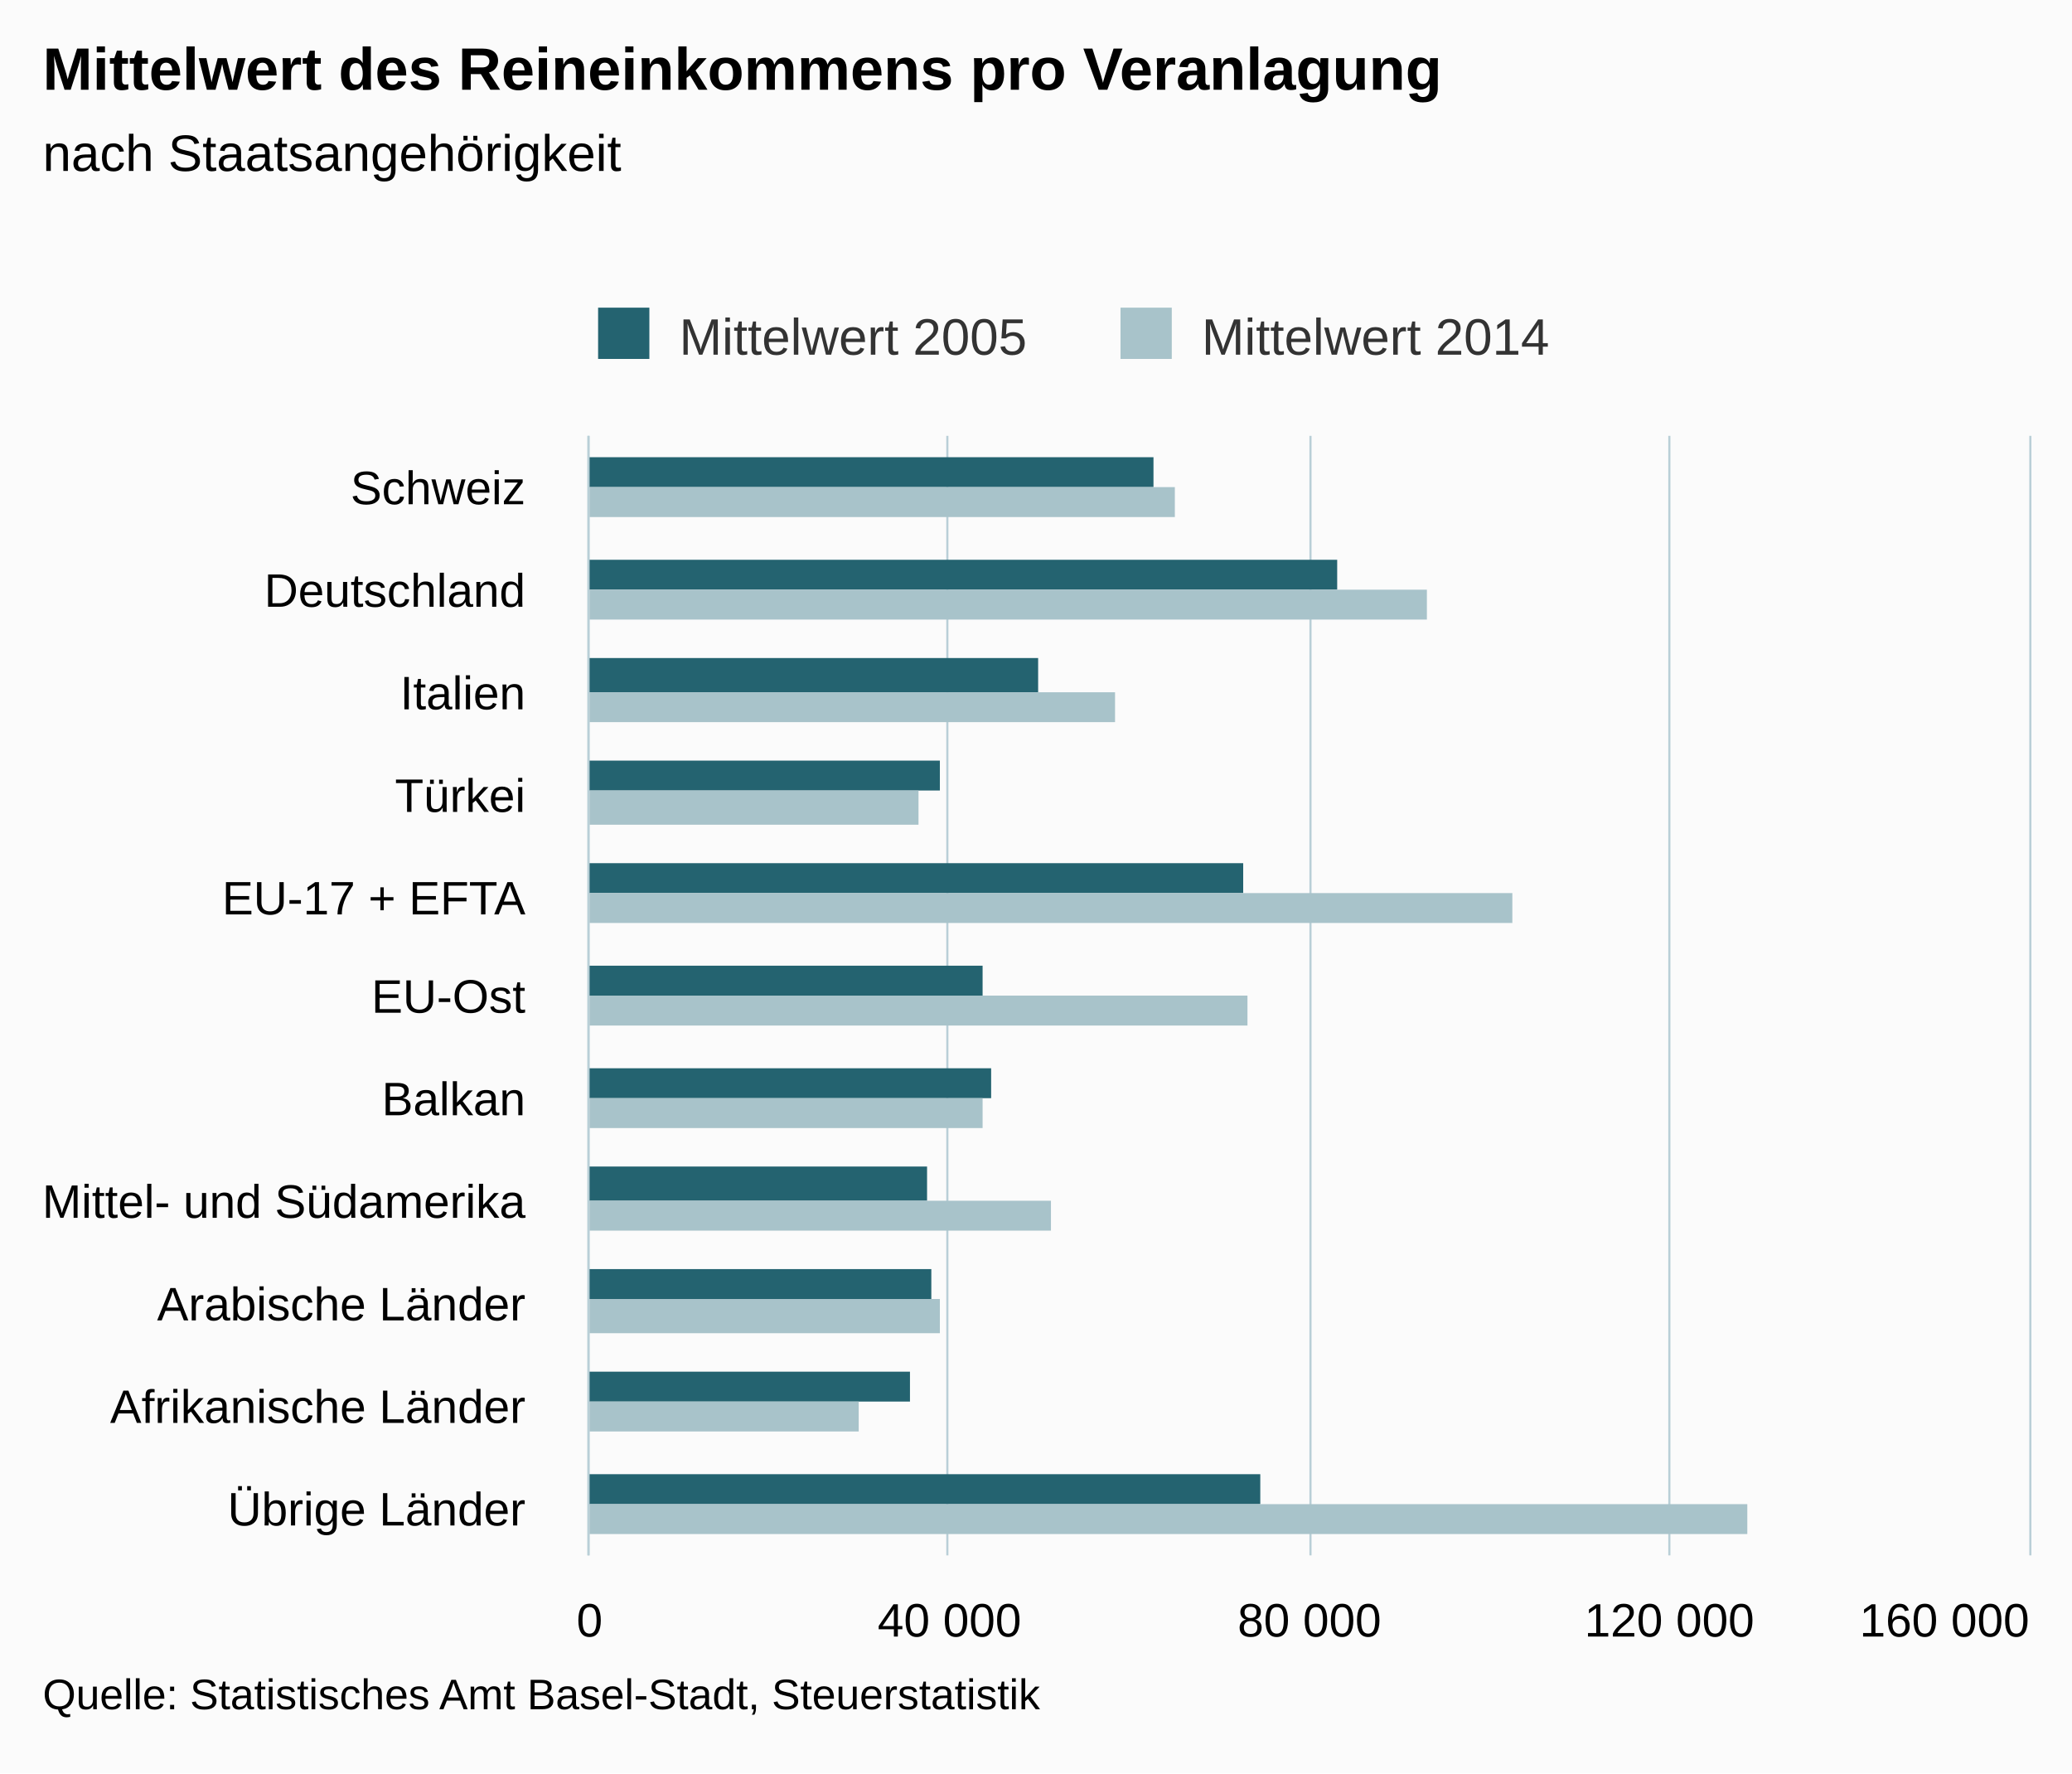
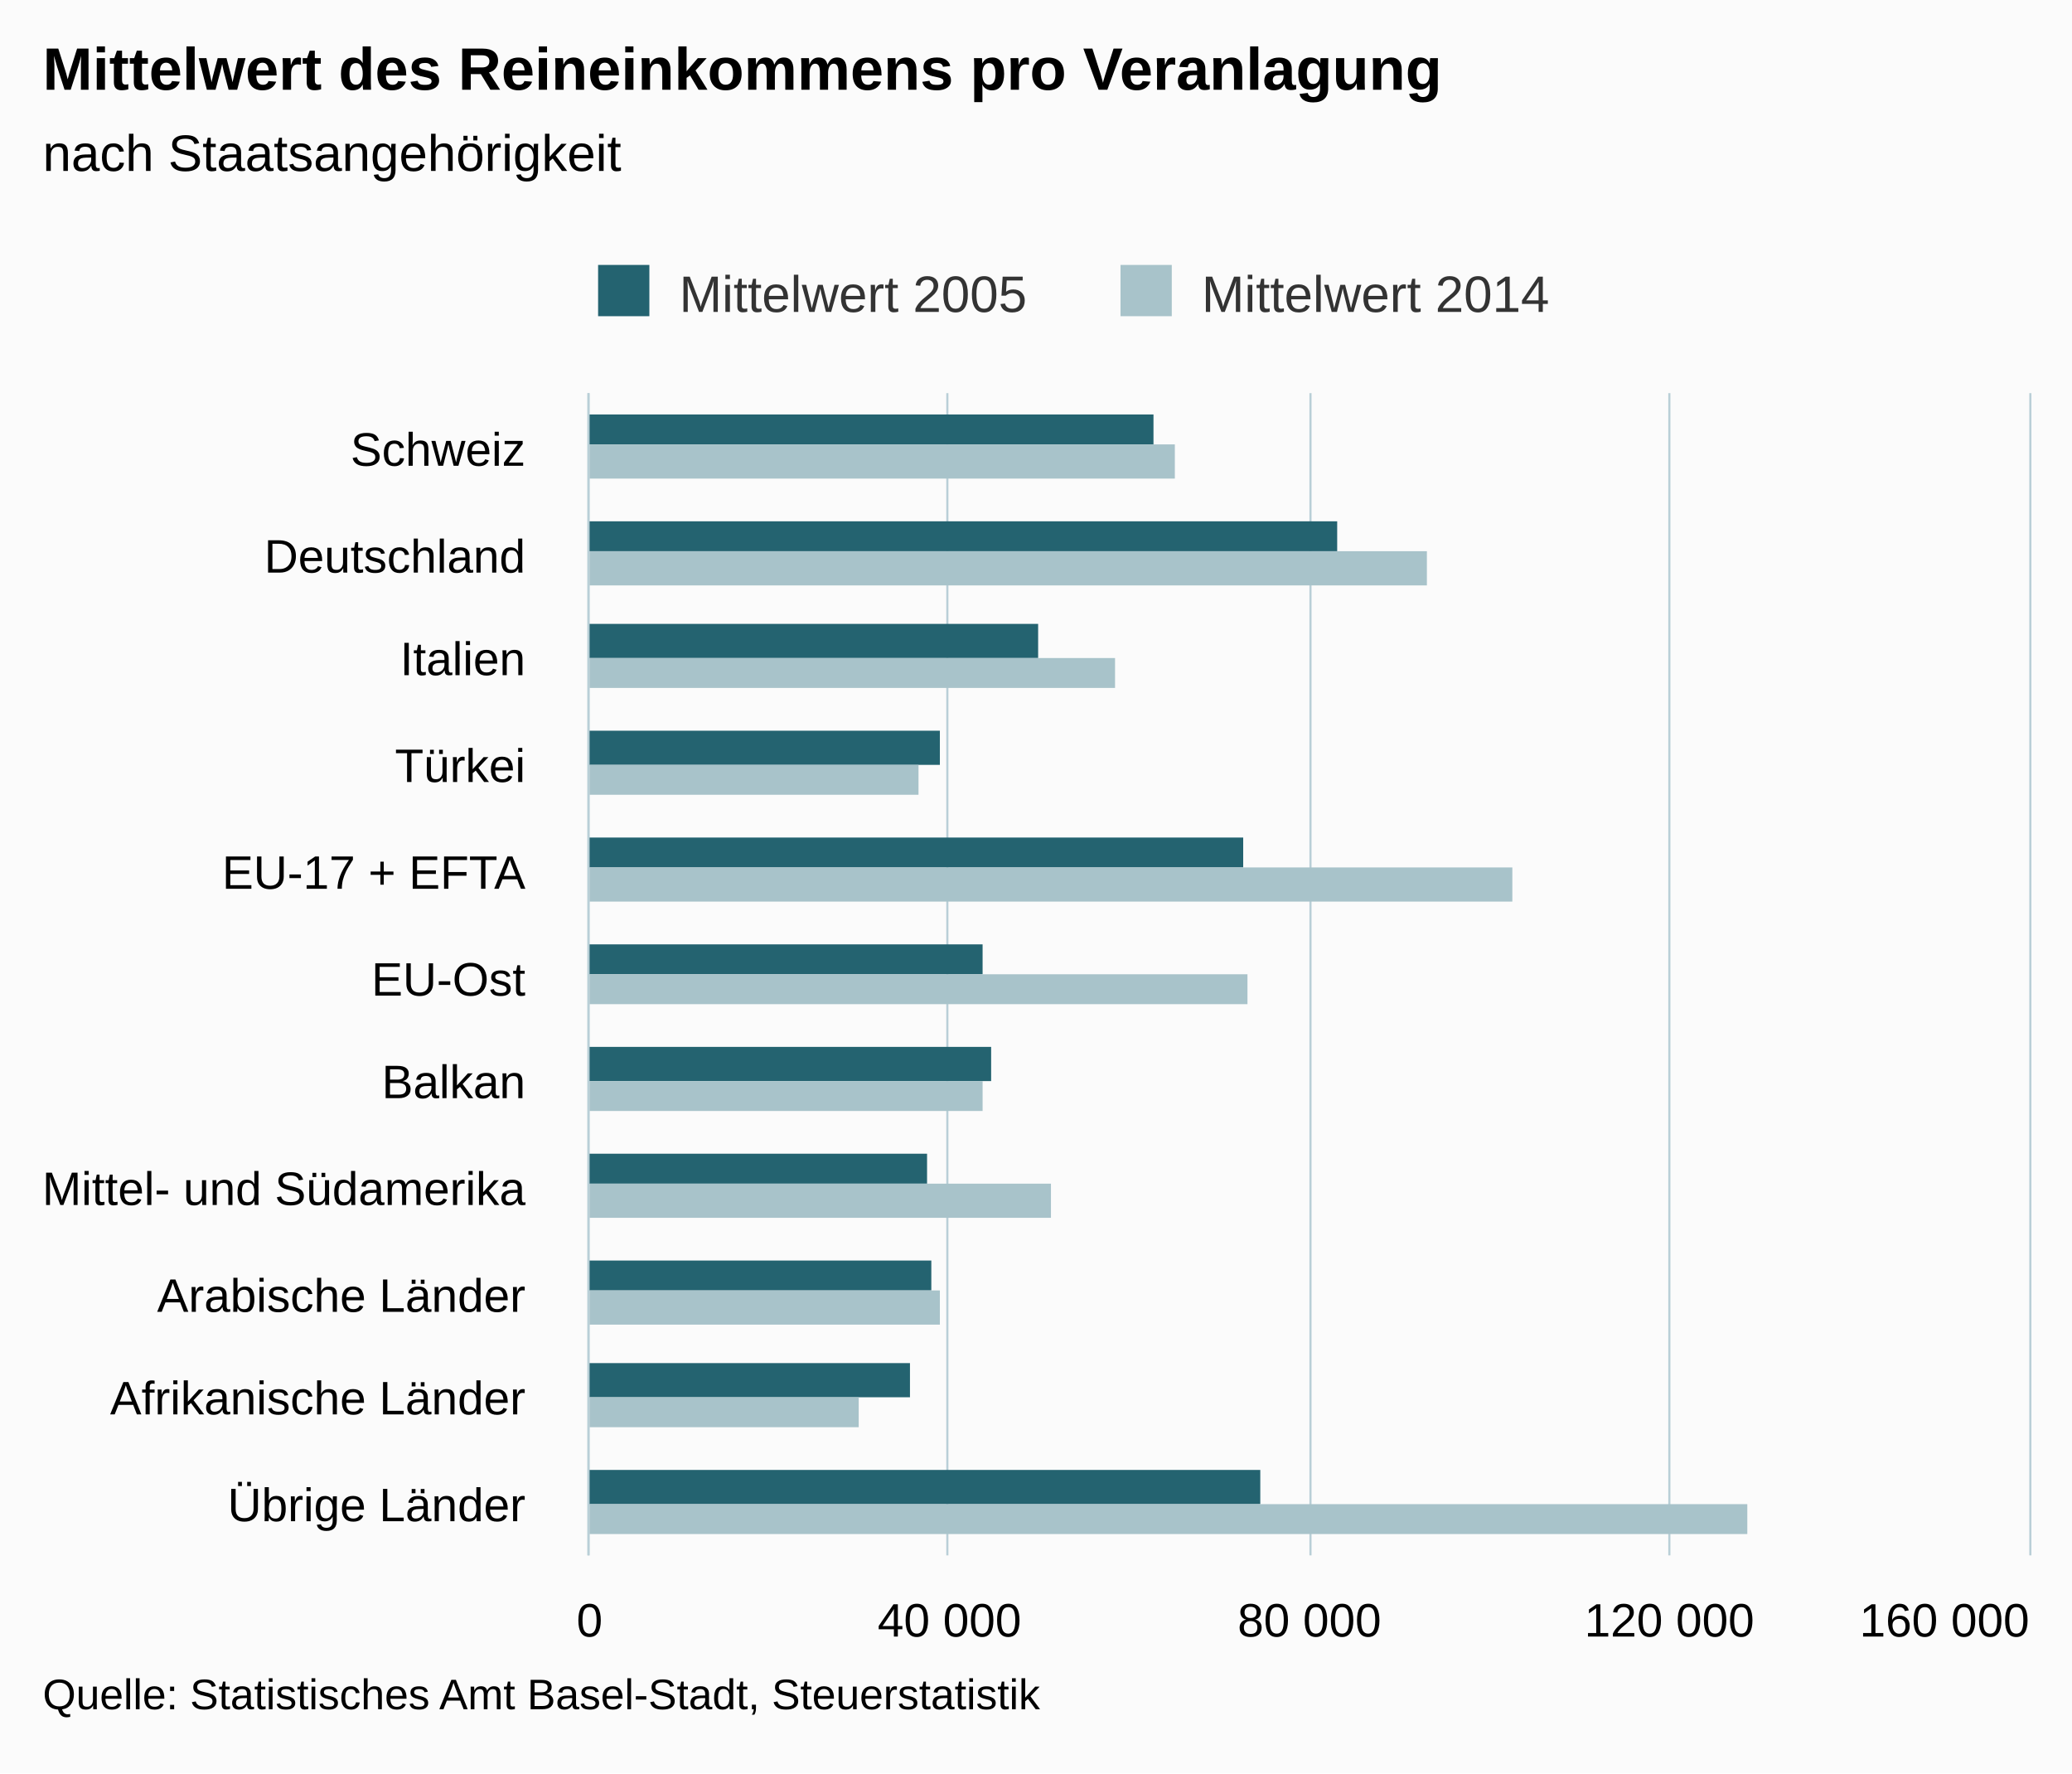
<svg xmlns="http://www.w3.org/2000/svg" version="1.1" class="highcharts-root" style="font-family:arial;font-size:12px;" viewBox="0 0 485 415">
  <defs>
    <clipPath>
-       <rect x="0" y="0" width="262" height="337" fill="none" />
+       <rect x="0" y="0" width="272" height="337" fill="none" />
    </clipPath>
    <clipPath id="a">
-       <rect x="0" y="0" width="262" height="337" fill="none" />
+       <rect x="0" y="0" width="272" height="337" fill="none" />
    </clipPath>
  </defs>
  <rect fill="#fbfbfb" class="highcharts-background" x="0" y="0" width="485" height="415" rx="0" ry="0" />
-   <rect fill="none" class="highcharts-plot-background" x="138" y="102" width="337" height="262" />
+   <rect fill="none" class="highcharts-plot-background" x="138" y="92" width="337" height="272" />
  <g class="highcharts-pane-group" />
  <g class="highcharts-grid highcharts-xaxis-grid ">
-     <path fill="none" class="highcharts-grid-line" d="M 138 126.5 L 475 126.5" opacity="1" />
-     <path fill="none" class="highcharts-grid-line" d="M 138 150.5 L 475 150.5" opacity="1" />
-     <path fill="none" class="highcharts-grid-line" d="M 138 173.5 L 475 173.5" opacity="1" />
-     <path fill="none" class="highcharts-grid-line" d="M 138 197.5 L 475 197.5" opacity="1" />
-     <path fill="none" class="highcharts-grid-line" d="M 138 221.5 L 475 221.5" opacity="1" />
-     <path fill="none" class="highcharts-grid-line" d="M 138 245.5 L 475 245.5" opacity="1" />
-     <path fill="none" class="highcharts-grid-line" d="M 138 269.5 L 475 269.5" opacity="1" />
-     <path fill="none" class="highcharts-grid-line" d="M 138 293.5 L 475 293.5" opacity="1" />
-     <path fill="none" class="highcharts-grid-line" d="M 138 316.5 L 475 316.5" opacity="1" />
-     <path fill="none" class="highcharts-grid-line" d="M 138 340.5 L 475 340.5" opacity="1" />
+     <path fill="none" class="highcharts-grid-line" d="M 138 117.5 L 475 117.5" opacity="1" />
+     <path fill="none" class="highcharts-grid-line" d="M 138 141.5 L 475 141.5" opacity="1" />
+     <path fill="none" class="highcharts-grid-line" d="M 138 166.5 L 475 166.5" opacity="1" />
+     <path fill="none" class="highcharts-grid-line" d="M 138 191.5 L 475 191.5" opacity="1" />
+     <path fill="none" class="highcharts-grid-line" d="M 138 216.5 L 475 216.5" opacity="1" />
+     <path fill="none" class="highcharts-grid-line" d="M 138 240.5 L 475 240.5" opacity="1" />
+     <path fill="none" class="highcharts-grid-line" d="M 138 265.5 L 475 265.5" opacity="1" />
+     <path fill="none" class="highcharts-grid-line" d="M 138 290.5 L 475 290.5" opacity="1" />
+     <path fill="none" class="highcharts-grid-line" d="M 138 315.5 L 475 315.5" opacity="1" />
+     <path fill="none" class="highcharts-grid-line" d="M 138 339.5 L 475 339.5" opacity="1" />
    <path fill="none" class="highcharts-grid-line" d="M 138 364.5 L 475 364.5" opacity="1" />
-     <path fill="none" class="highcharts-grid-line" d="M 138 102.5 L 475 102.5" opacity="1" />
+     <path fill="none" class="highcharts-grid-line" d="M 138 92.5 L 475 92.5" opacity="1" />
  </g>
  <g class="highcharts-grid highcharts-yaxis-grid ">
-     <path fill="none" stroke="#B9CFD7" stroke-width="0.5" class="highcharts-grid-line" d="M 137.75 102 L 137.75 364" opacity="1" />
-     <path fill="none" stroke="#B9CFD7" stroke-width="0.5" class="highcharts-grid-line" d="M 221.75 102 L 221.75 364" opacity="1" />
-     <path fill="none" stroke="#B9CFD7" stroke-width="0.5" class="highcharts-grid-line" d="M 306.75 102 L 306.75 364" opacity="1" />
-     <path fill="none" stroke="#B9CFD7" stroke-width="0.5" class="highcharts-grid-line" d="M 390.75 102 L 390.75 364" opacity="1" />
-     <path fill="none" stroke="#B9CFD7" stroke-width="0.5" class="highcharts-grid-line" d="M 475.25 102 L 475.25 364" opacity="1" />
+     <path fill="none" stroke="#B9CFD7" stroke-width="0.5" class="highcharts-grid-line" d="M 137.75 92 L 137.75 364" opacity="1" />
+     <path fill="none" stroke="#B9CFD7" stroke-width="0.5" class="highcharts-grid-line" d="M 221.75 92 L 221.75 364" opacity="1" />
+     <path fill="none" stroke="#B9CFD7" stroke-width="0.5" class="highcharts-grid-line" d="M 306.75 92 L 306.75 364" opacity="1" />
+     <path fill="none" stroke="#B9CFD7" stroke-width="0.5" class="highcharts-grid-line" d="M 390.75 92 L 390.75 364" opacity="1" />
+     <path fill="none" stroke="#B9CFD7" stroke-width="0.5" class="highcharts-grid-line" d="M 475.25 92 L 475.25 364" opacity="1" />
  </g>
-   <rect fill="none" class="highcharts-plot-border" x="138" y="102" width="337" height="262" />
+   <rect fill="none" class="highcharts-plot-border" x="138" y="92" width="337" height="272" />
  <g class="highcharts-axis highcharts-xaxis ">
-     <path fill="none" class="highcharts-axis-line" stroke="#B9CFD7" stroke-width="0.5" d="M 137.75 102 L 137.75 364" />
+     <path fill="none" class="highcharts-axis-line" stroke="#B9CFD7" stroke-width="0.5" d="M 137.75 92 L 137.75 364" />
  </g>
  <g class="highcharts-axis highcharts-yaxis ">
    <path fill="none" class="highcharts-axis-line" d="M 138 364 L 475 364" />
  </g>
  <g class="highcharts-series-group">
    <g class="highcharts-series highcharts-series-0 highcharts-column-series highcharts-color-undefined " transform="translate(475,364) rotate(90) scale(-1,1) scale(1 1)" clip-path="url(#a)">
-       <rect x="250" y="205" width="7" height="133" fill="#246370" class="highcharts-point" />
-       <rect x="226" y="162" width="7" height="176" fill="#246370" class="highcharts-point" />
-       <rect x="202" y="232" width="8" height="106" fill="#246370" class="highcharts-point" />
-       <rect x="179" y="255" width="7" height="83" fill="#246370" class="highcharts-point" />
-       <rect x="155" y="184" width="7" height="154" fill="#246370" class="highcharts-point" />
-       <rect x="131" y="245" width="7" height="93" fill="#246370" class="highcharts-point" />
-       <rect x="107" y="243" width="7" height="95" fill="#246370" class="highcharts-point" />
-       <rect x="83" y="258" width="8" height="80" fill="#246370" class="highcharts-point" />
-       <rect x="60" y="257" width="7" height="81" fill="#246370" class="highcharts-point" />
-       <rect x="36" y="262" width="7" height="76" fill="#246370" class="highcharts-point" />
-       <rect x="12" y="180" width="7" height="158" fill="#246370" class="highcharts-point" />
+       <rect x="260" y="205" width="7" height="133" fill="#246370" class="highcharts-point" />
+       <rect x="235" y="162" width="7" height="176" fill="#246370" class="highcharts-point" />
+       <rect x="210" y="232" width="8" height="106" fill="#246370" class="highcharts-point" />
+       <rect x="185" y="255" width="8" height="83" fill="#246370" class="highcharts-point" />
+       <rect x="161" y="184" width="7" height="154" fill="#246370" class="highcharts-point" />
+       <rect x="136" y="245" width="7" height="93" fill="#246370" class="highcharts-point" />
+       <rect x="111" y="243" width="8" height="95" fill="#246370" class="highcharts-point" />
+       <rect x="87" y="258" width="7" height="80" fill="#246370" class="highcharts-point" />
+       <rect x="62" y="257" width="7" height="81" fill="#246370" class="highcharts-point" />
+       <rect x="37" y="262" width="8" height="76" fill="#246370" class="highcharts-point" />
+       <rect x="12" y="180" width="8" height="158" fill="#246370" class="highcharts-point" />
    </g>
    <g class="highcharts-markers highcharts-series-0 highcharts-column-series highcharts-color-undefined " transform="translate(475,364) rotate(90) scale(-1,1) scale(1 1)" clip-path="none" />
    <g class="highcharts-series highcharts-series-1 highcharts-column-series highcharts-color-undefined " transform="translate(475,364) rotate(90) scale(-1,1) scale(1 1)" clip-path="url(#a)">
-       <rect x="243" y="200" width="7" height="138" fill="#A8C3CA" class="highcharts-point" />
-       <rect x="219" y="141" width="7" height="197" fill="#A8C3CA" class="highcharts-point" />
-       <rect x="195" y="214" width="7" height="124" fill="#A8C3CA" class="highcharts-point" />
-       <rect x="171" y="260" width="8" height="78" fill="#A8C3CA" class="highcharts-point" />
-       <rect x="148" y="121" width="7" height="217" fill="#A8C3CA" class="highcharts-point" />
-       <rect x="124" y="183" width="7" height="155" fill="#A8C3CA" class="highcharts-point" />
-       <rect x="100" y="245" width="7" height="93" fill="#A8C3CA" class="highcharts-point" />
-       <rect x="76" y="229" width="7" height="109" fill="#A8C3CA" class="highcharts-point" />
-       <rect x="52" y="255" width="8" height="83" fill="#A8C3CA" class="highcharts-point" />
-       <rect x="29" y="274" width="7" height="64" fill="#A8C3CA" class="highcharts-point" />
+       <rect x="252" y="200" width="8" height="138" fill="#A8C3CA" class="highcharts-point" />
+       <rect x="227" y="141" width="8" height="197" fill="#A8C3CA" class="highcharts-point" />
+       <rect x="203" y="214" width="7" height="124" fill="#A8C3CA" class="highcharts-point" />
+       <rect x="178" y="260" width="7" height="78" fill="#A8C3CA" class="highcharts-point" />
+       <rect x="153" y="121" width="8" height="217" fill="#A8C3CA" class="highcharts-point" />
+       <rect x="129" y="183" width="7" height="155" fill="#A8C3CA" class="highcharts-point" />
+       <rect x="104" y="245" width="7" height="93" fill="#A8C3CA" class="highcharts-point" />
+       <rect x="79" y="229" width="8" height="109" fill="#A8C3CA" class="highcharts-point" />
+       <rect x="54" y="255" width="8" height="83" fill="#A8C3CA" class="highcharts-point" />
+       <rect x="30" y="274" width="7" height="64" fill="#A8C3CA" class="highcharts-point" />
      <rect x="5" y="66" width="7" height="272" fill="#A8C3CA" class="highcharts-point" />
    </g>
    <g class="highcharts-markers highcharts-series-1 highcharts-column-series highcharts-color-undefined " transform="translate(475,364) rotate(90) scale(-1,1) scale(1 1)" clip-path="none" />
  </g>
  <text x="10" text-anchor="start" class="highcharts-title" style="color:#000000;font-size:14px;font-weight:bold;fill:#000000;" y="21">
    <tspan>Mittelwert des Reineinkommens pro Veranlagung</tspan>
  </text>
  <text x="10" text-anchor="start" class="highcharts-subtitle" style="color:#000000;font-size:12px;font-weight:normal;font-family:arial;fill:#000000;" y="40">
    <tspan>nach Staatsangehörigkeit</tspan>
  </text>
-   <g class="highcharts-legend" transform="translate(130,65)">
+   <g class="highcharts-legend" transform="translate(130,55)">
    <rect fill="none" class="highcharts-legend-box" rx="0" ry="0" x="0" y="0" width="240" height="25" visibility="visible" />
    <g>
      <g>
        <g class="highcharts-legend-item highcharts-column-series highcharts-color-undefined highcharts-series-0" transform="translate(8,3)">
          <text x="21" style="color:#333333;font-size:12px;font-weight:normal;cursor:pointer;fill:#333333;" text-anchor="start" y="15">
            <tspan>Mittelwert 2005</tspan>
          </text>
          <rect x="2" y="4" width="12" height="12" fill="#246370" class="highcharts-point" />
        </g>
        <g class="highcharts-legend-item highcharts-column-series highcharts-color-undefined highcharts-series-1" transform="translate(130.2812,3)">
          <text x="21" y="15" style="color:#333333;font-size:12px;font-weight:normal;cursor:pointer;fill:#333333;" text-anchor="start">
            <tspan>Mittelwert 2014</tspan>
          </text>
          <rect x="2" y="4" width="12" height="12" fill="#A8C3CA" class="highcharts-point" />
        </g>
      </g>
    </g>
  </g>
  <g class="highcharts-axis-labels highcharts-xaxis-labels ">
-     <text x="123" style="color:#000000;cursor:default;font-size:11px;fill:#000000;" text-anchor="end" transform="translate(0,0)" y="118" opacity="1">
+     <text x="123" style="color:#000000;cursor:default;font-size:11px;fill:#000000;" text-anchor="end" transform="translate(0,0)" y="109" opacity="1">
      <tspan>Schweiz</tspan>
    </text>
-     <text x="123" style="color:#000000;cursor:default;font-size:11px;fill:#000000;" text-anchor="end" transform="translate(0,0)" y="142" opacity="1">
+     <text x="123" style="color:#000000;cursor:default;font-size:11px;fill:#000000;" text-anchor="end" transform="translate(0,0)" y="134" opacity="1">
      <tspan>Deutschland</tspan>
    </text>
-     <text x="123" style="color:#000000;cursor:default;font-size:11px;fill:#000000;" text-anchor="end" transform="translate(0,0)" y="166" opacity="1">
+     <text x="123" style="color:#000000;cursor:default;font-size:11px;fill:#000000;" text-anchor="end" transform="translate(0,0)" y="158" opacity="1">
      <tspan>Italien</tspan>
    </text>
-     <text x="123" style="color:#000000;cursor:default;font-size:11px;fill:#000000;" text-anchor="end" transform="translate(0,0)" y="190" opacity="1">
+     <text x="123" style="color:#000000;cursor:default;font-size:11px;fill:#000000;" text-anchor="end" transform="translate(0,0)" y="183" opacity="1">
      <tspan>Türkei</tspan>
    </text>
-     <text x="123" style="color:#000000;cursor:default;font-size:11px;fill:#000000;" text-anchor="end" transform="translate(0,0)" y="214" opacity="1">
+     <text x="123" style="color:#000000;cursor:default;font-size:11px;fill:#000000;" text-anchor="end" transform="translate(0,0)" y="208" opacity="1">
      <tspan>EU-17 + EFTA</tspan>
    </text>
-     <text x="123" style="color:#000000;cursor:default;font-size:11px;fill:#000000;" text-anchor="end" transform="translate(0,0)" y="237" opacity="1">
+     <text x="123" style="color:#000000;cursor:default;font-size:11px;fill:#000000;" text-anchor="end" transform="translate(0,0)" y="233" opacity="1">
      <tspan>EU-Ost</tspan>
    </text>
-     <text x="123" style="color:#000000;cursor:default;font-size:11px;fill:#000000;" text-anchor="end" transform="translate(0,0)" y="261" opacity="1">
+     <text x="123" style="color:#000000;cursor:default;font-size:11px;fill:#000000;" text-anchor="end" transform="translate(0,0)" y="257" opacity="1">
      <tspan>Balkan</tspan>
    </text>
-     <text x="123" style="color:#000000;cursor:default;font-size:11px;fill:#000000;" text-anchor="end" transform="translate(0,0)" y="285" opacity="1">
+     <text x="123" style="color:#000000;cursor:default;font-size:11px;fill:#000000;" text-anchor="end" transform="translate(0,0)" y="282" opacity="1">
      <tspan>Mittel- und Südamerika</tspan>
    </text>
-     <text x="123" style="color:#000000;cursor:default;font-size:11px;fill:#000000;" text-anchor="end" transform="translate(0,0)" y="309" opacity="1">
+     <text x="123" style="color:#000000;cursor:default;font-size:11px;fill:#000000;" text-anchor="end" transform="translate(0,0)" y="307" opacity="1">
      <tspan>Arabische Länder</tspan>
    </text>
-     <text x="123" style="color:#000000;cursor:default;font-size:11px;fill:#000000;" text-anchor="end" transform="translate(0,0)" y="333" opacity="1">
+     <text x="123" style="color:#000000;cursor:default;font-size:11px;fill:#000000;" text-anchor="end" transform="translate(0,0)" y="331" opacity="1">
      <tspan>Afrikanische Länder</tspan>
    </text>
-     <text x="123" style="color:#000000;cursor:default;font-size:11px;fill:#000000;" text-anchor="end" transform="translate(0,0)" y="357" opacity="1">
+     <text x="123" style="color:#000000;cursor:default;font-size:11px;fill:#000000;" text-anchor="end" transform="translate(0,0)" y="356" opacity="1">
      <tspan>Übrige Länder</tspan>
    </text>
  </g>
  <g class="highcharts-axis-labels highcharts-yaxis-labels ">
    <text x="138" style="color:#000000;cursor:default;font-size:11px;fill:#000000;" text-anchor="middle" transform="translate(0,0)" y="383" opacity="1">
      <tspan>0</tspan>
    </text>
    <text x="222.25" style="color:#000000;cursor:default;font-size:11px;fill:#000000;" text-anchor="middle" transform="translate(0,0)" y="383" opacity="1">
      <tspan>40 000</tspan>
    </text>
    <text x="306.5" style="color:#000000;cursor:default;font-size:11px;fill:#000000;" text-anchor="middle" transform="translate(0,0)" y="383" opacity="1">
      <tspan>80 000</tspan>
    </text>
    <text x="390.75" style="color:#000000;cursor:default;font-size:11px;fill:#000000;" text-anchor="middle" transform="translate(0,0)" y="383" opacity="1">
      <tspan>120 000</tspan>
    </text>
    <text x="455.141" style="color:#000000;cursor:default;font-size:11px;fill:#000000;" text-anchor="middle" transform="translate(0,0)" y="383" opacity="1">
      <tspan>160 000</tspan>
    </text>
  </g>
  <text x="10" class="highcharts-credits" text-anchor="start" style="cursor:default;color:#000000;font-size:10px;fill:#000000;" y="400">
    <tspan>Quelle: Statistisches Amt Basel-Stadt, Steuerstatistik</tspan>
  </text>
</svg>
